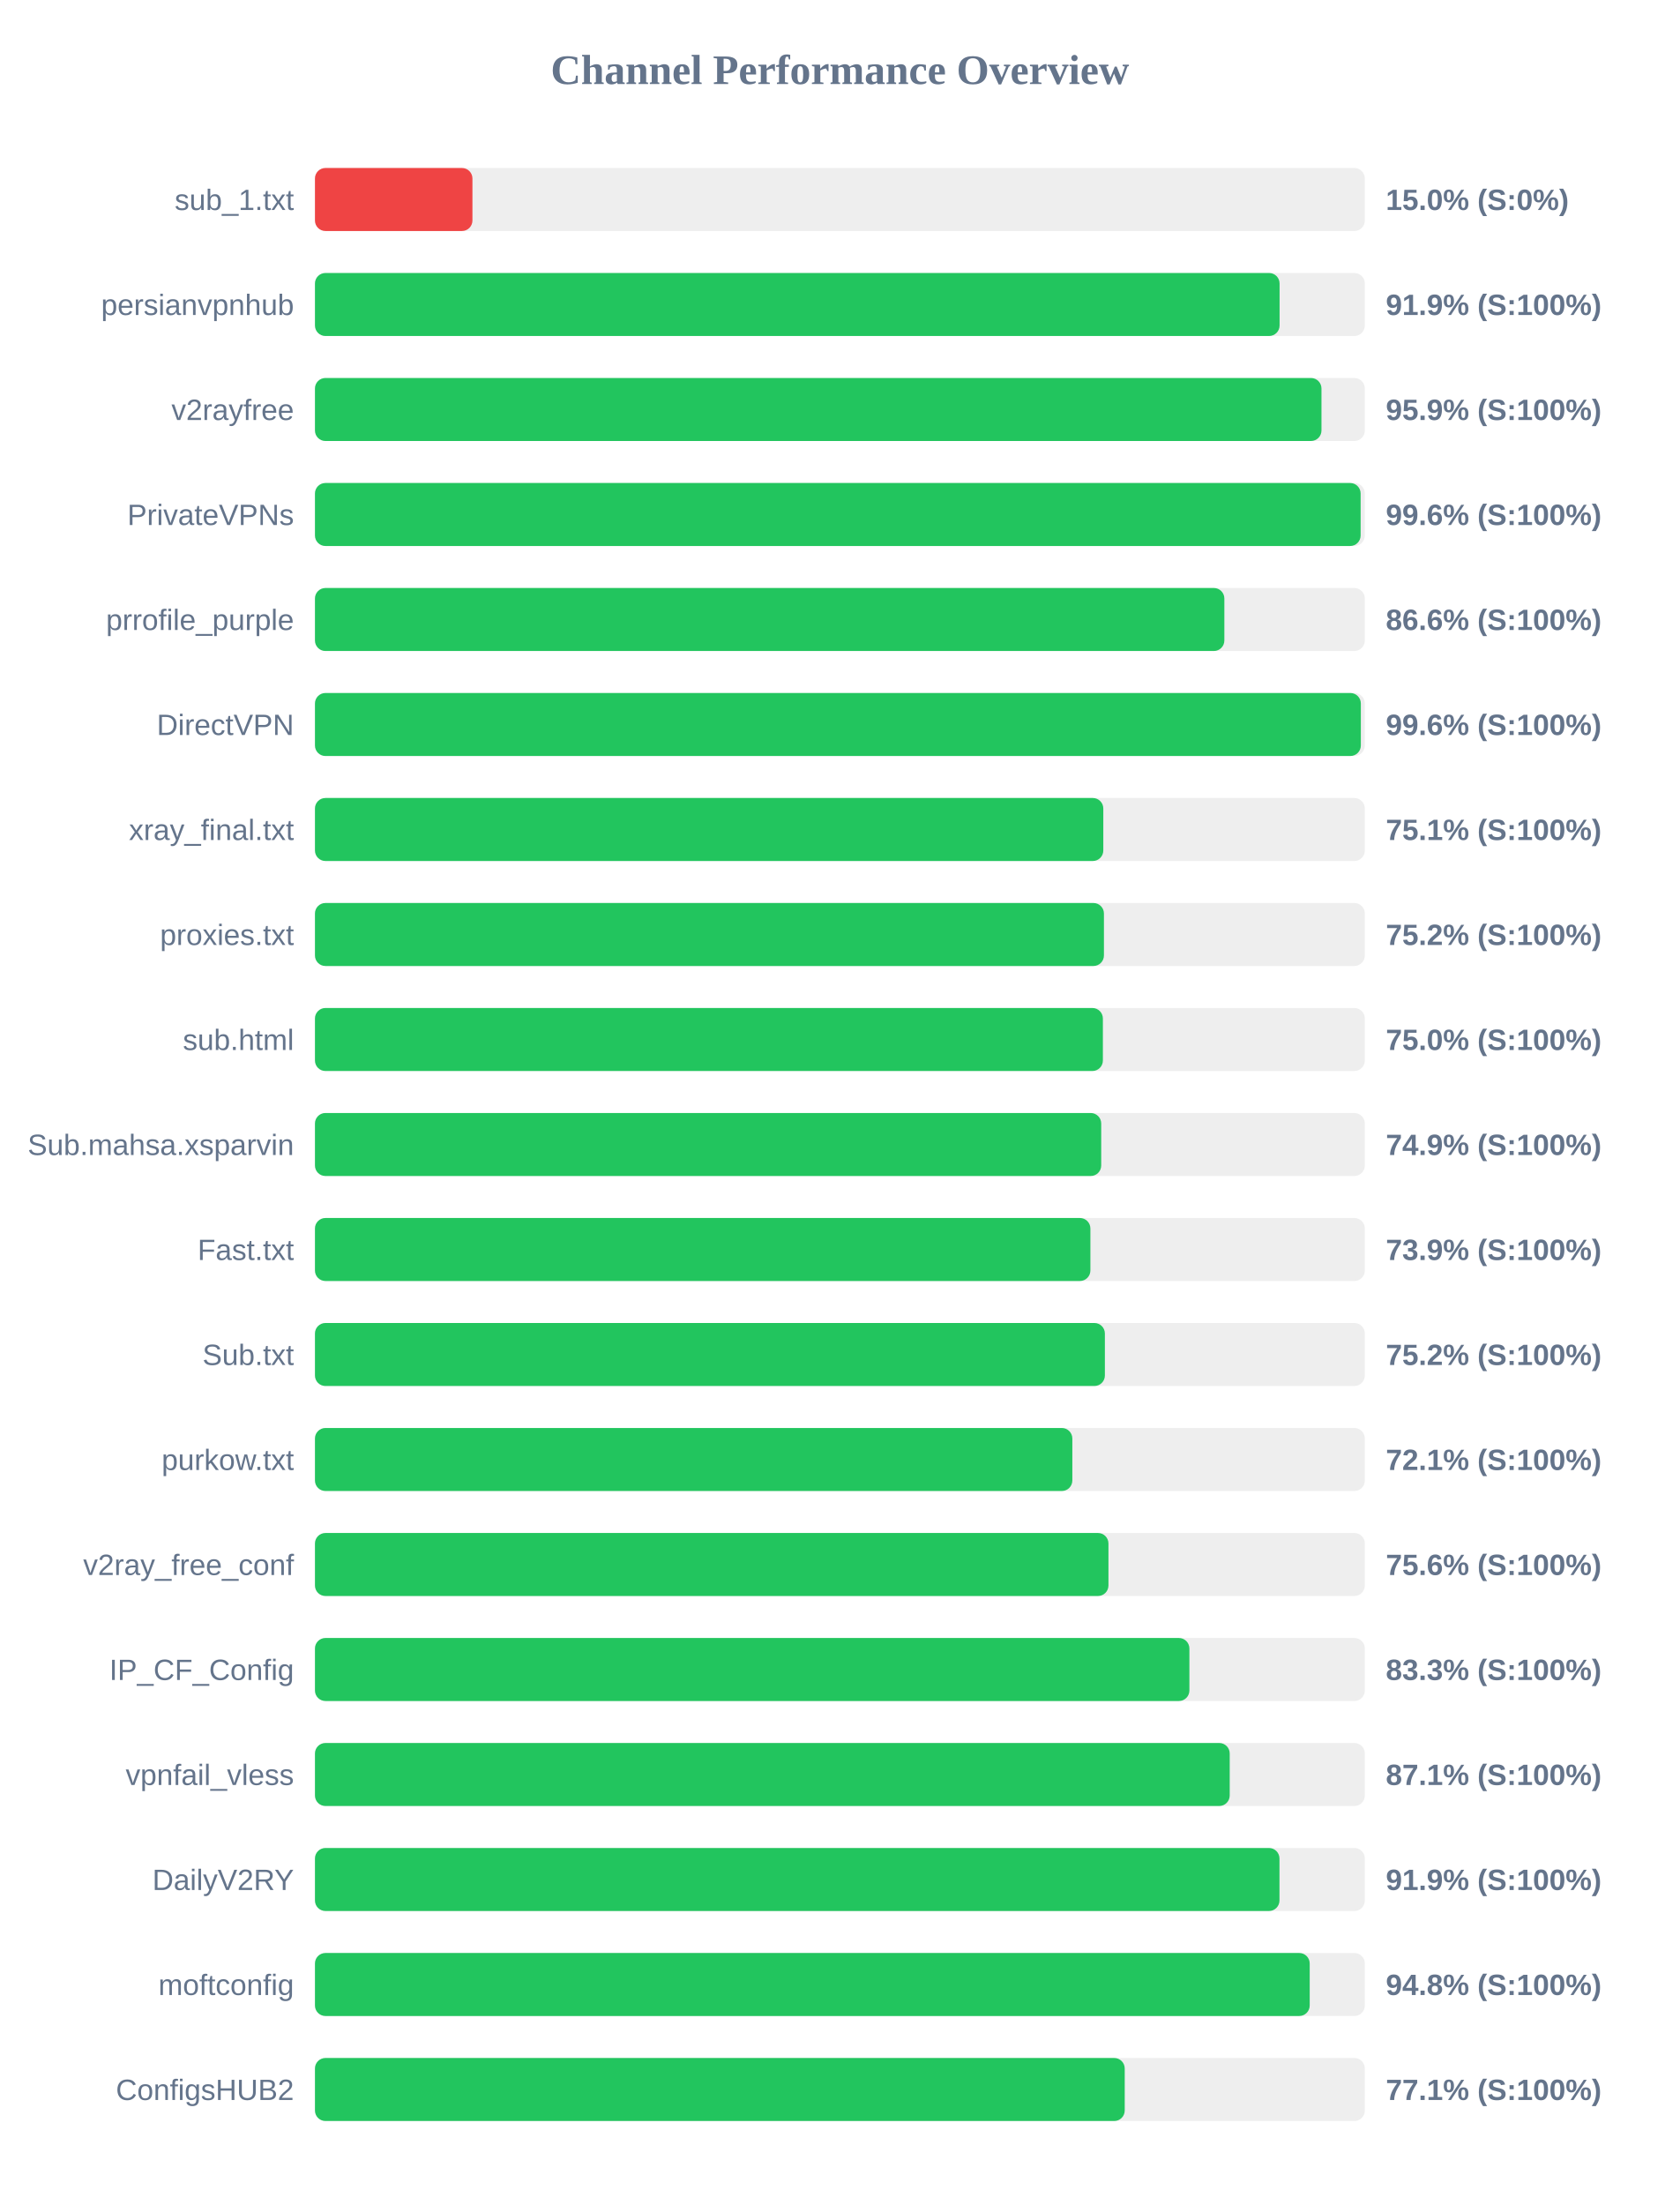
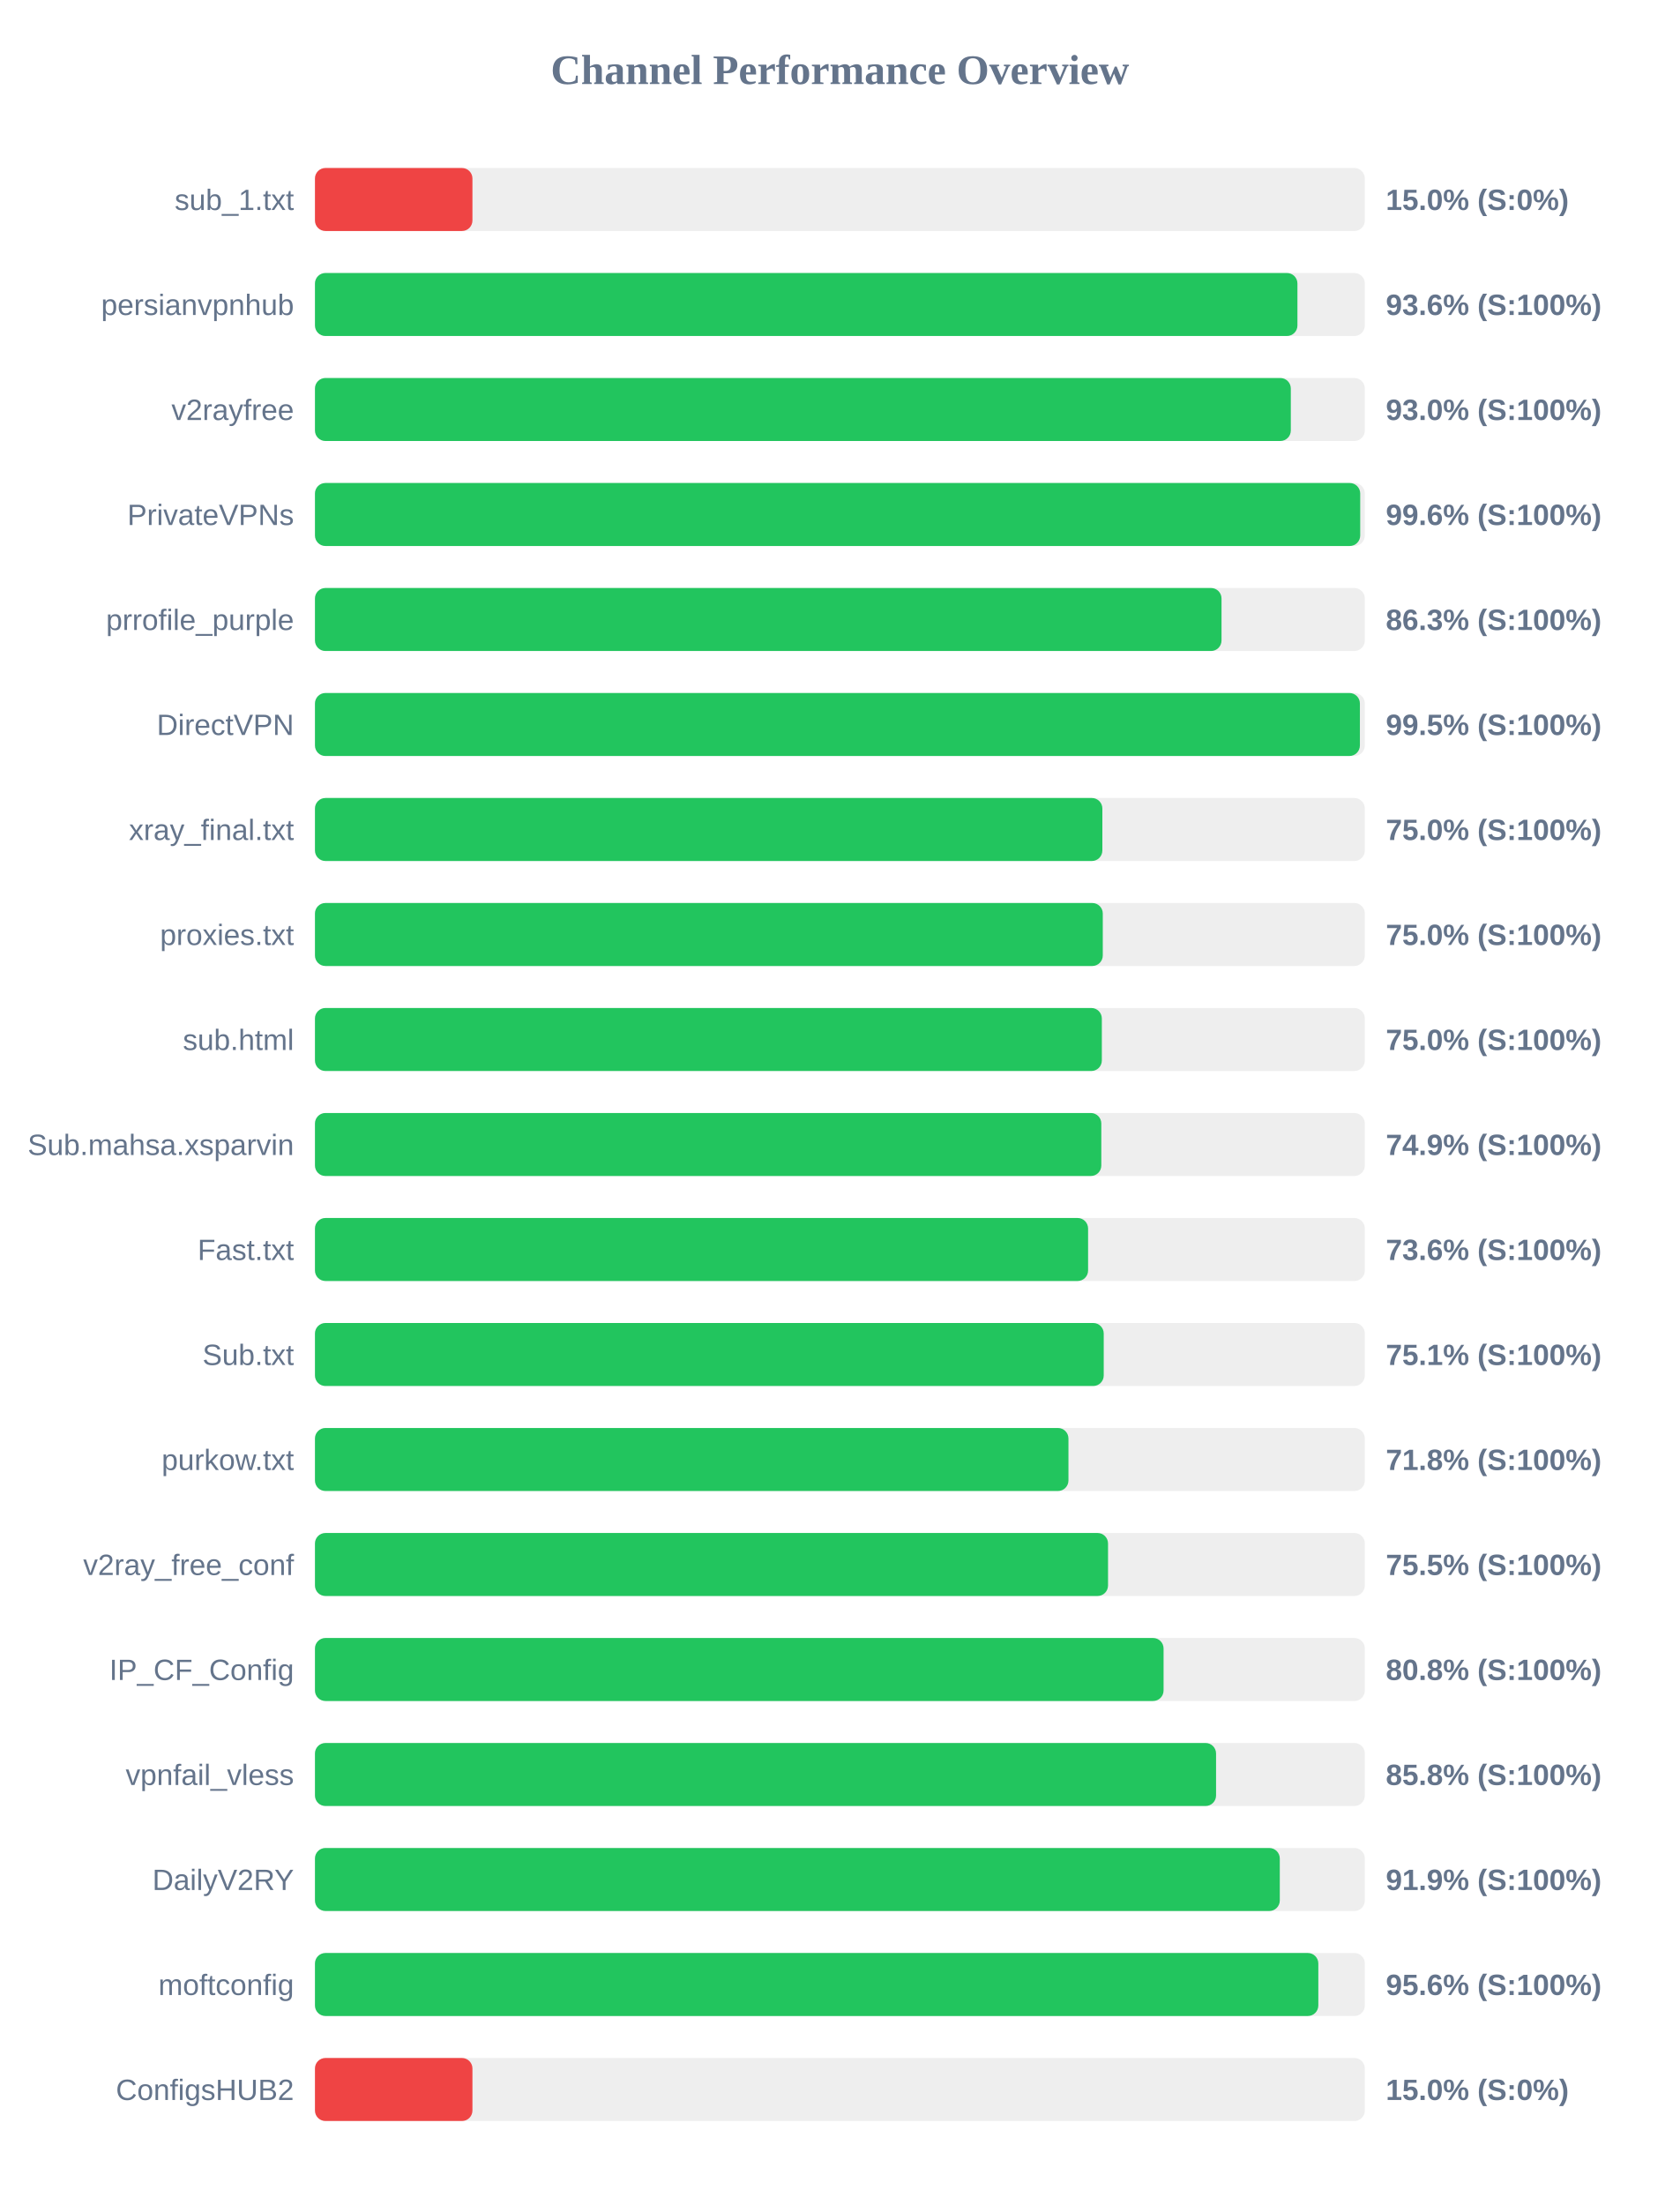
<svg xmlns="http://www.w3.org/2000/svg" width="800" height="1050" version="1.1">
  <style>
        .row { font: 14px Arial; fill: #64748b; }
        .score { font: bold 14px Arial; fill: #64748b; }
    </style>
  <text x="400" y="40" text-anchor="middle" font-size="20px" font-weight="bold" fill="#64748b">Channel Performance Overview</text>
  <rect x="150" y="80" width="500" height="30" fill="#eee" rx="5" />
  <rect x="150" y="80" width="75.0" height="30" fill="#ef4444" rx="5" />
  <text x="140" y="100" text-anchor="end" class="row">sub_1.txt</text>
  <text x="660" y="100" text-anchor="start" class="score">15.0% (S:0%)</text>
  <rect x="150" y="130" width="500" height="30" fill="#eee" rx="5" />
-   <rect x="150" y="130" width="459.4" height="30" fill="#22c55e" rx="5" />
+   <rect x="150" y="130" width="467.9" height="30" fill="#22c55e" rx="5" />
  <text x="140" y="150" text-anchor="end" class="row">persianvpnhub</text>
-   <text x="660" y="150" text-anchor="start" class="score">91.9% (S:100%)</text>
+   <text x="660" y="150" text-anchor="start" class="score">93.6% (S:100%)</text>
  <rect x="150" y="180" width="500" height="30" fill="#eee" rx="5" />
-   <rect x="150" y="180" width="479.35" height="30" fill="#22c55e" rx="5" />
+   <rect x="150" y="180" width="464.75" height="30" fill="#22c55e" rx="5" />
  <text x="140" y="200" text-anchor="end" class="row">v2rayfree</text>
-   <text x="660" y="200" text-anchor="start" class="score">95.9% (S:100%)</text>
+   <text x="660" y="200" text-anchor="start" class="score">93.0% (S:100%)</text>
  <rect x="150" y="230" width="500" height="30" fill="#eee" rx="5" />
-   <rect x="150" y="230" width="498.0" height="30" fill="#22c55e" rx="5" />
+   <rect x="150" y="230" width="497.8" height="30" fill="#22c55e" rx="5" />
  <text x="140" y="250" text-anchor="end" class="row">PrivateVPNs</text>
  <text x="660" y="250" text-anchor="start" class="score">99.6% (S:100%)</text>
  <rect x="150" y="280" width="500" height="30" fill="#eee" rx="5" />
-   <rect x="150" y="280" width="433.1" height="30" fill="#22c55e" rx="5" />
+   <rect x="150" y="280" width="431.75" height="30" fill="#22c55e" rx="5" />
  <text x="140" y="300" text-anchor="end" class="row">prrofile_purple</text>
-   <text x="660" y="300" text-anchor="start" class="score">86.6% (S:100%)</text>
+   <text x="660" y="300" text-anchor="start" class="score">86.3% (S:100%)</text>
  <rect x="150" y="330" width="500" height="30" fill="#eee" rx="5" />
-   <rect x="150" y="330" width="498.1" height="30" fill="#22c55e" rx="5" />
+   <rect x="150" y="330" width="497.65" height="30" fill="#22c55e" rx="5" />
  <text x="140" y="350" text-anchor="end" class="row">DirectVPN</text>
-   <text x="660" y="350" text-anchor="start" class="score">99.6% (S:100%)</text>
+   <text x="660" y="350" text-anchor="start" class="score">99.5% (S:100%)</text>
  <rect x="150" y="380" width="500" height="30" fill="#eee" rx="5" />
-   <rect x="150" y="380" width="375.45" height="30" fill="#22c55e" rx="5" />
+   <rect x="150" y="380" width="375.0" height="30" fill="#22c55e" rx="5" />
  <text x="140" y="400" text-anchor="end" class="row">xray_final.txt</text>
-   <text x="660" y="400" text-anchor="start" class="score">75.1% (S:100%)</text>
+   <text x="660" y="400" text-anchor="start" class="score">75.0% (S:100%)</text>
  <rect x="150" y="430" width="500" height="30" fill="#eee" rx="5" />
-   <rect x="150" y="430" width="375.75" height="30" fill="#22c55e" rx="5" />
+   <rect x="150" y="430" width="375.2" height="30" fill="#22c55e" rx="5" />
  <text x="140" y="450" text-anchor="end" class="row">proxies.txt</text>
-   <text x="660" y="450" text-anchor="start" class="score">75.2% (S:100%)</text>
+   <text x="660" y="450" text-anchor="start" class="score">75.0% (S:100%)</text>
  <rect x="150" y="480" width="500" height="30" fill="#eee" rx="5" />
-   <rect x="150" y="480" width="375.25" height="30" fill="#22c55e" rx="5" />
+   <rect x="150" y="480" width="374.75" height="30" fill="#22c55e" rx="5" />
  <text x="140" y="500" text-anchor="end" class="row">sub.html</text>
  <text x="660" y="500" text-anchor="start" class="score">75.0% (S:100%)</text>
  <rect x="150" y="530" width="500" height="30" fill="#eee" rx="5" />
-   <rect x="150" y="530" width="374.45" height="30" fill="#22c55e" rx="5" />
+   <rect x="150" y="530" width="374.5" height="30" fill="#22c55e" rx="5" />
  <text x="140" y="550" text-anchor="end" class="row">Sub.mahsa.xsparvin</text>
  <text x="660" y="550" text-anchor="start" class="score">74.9% (S:100%)</text>
  <rect x="150" y="580" width="500" height="30" fill="#eee" rx="5" />
-   <rect x="150" y="580" width="369.3" height="30" fill="#22c55e" rx="5" />
+   <rect x="150" y="580" width="368.2" height="30" fill="#22c55e" rx="5" />
  <text x="140" y="600" text-anchor="end" class="row">Fast.txt</text>
-   <text x="660" y="600" text-anchor="start" class="score">73.9% (S:100%)</text>
+   <text x="660" y="600" text-anchor="start" class="score">73.6% (S:100%)</text>
  <rect x="150" y="630" width="500" height="30" fill="#eee" rx="5" />
-   <rect x="150" y="630" width="376.2" height="30" fill="#22c55e" rx="5" />
+   <rect x="150" y="630" width="375.65" height="30" fill="#22c55e" rx="5" />
  <text x="140" y="650" text-anchor="end" class="row">Sub.txt</text>
-   <text x="660" y="650" text-anchor="start" class="score">75.2% (S:100%)</text>
+   <text x="660" y="650" text-anchor="start" class="score">75.1% (S:100%)</text>
  <rect x="150" y="680" width="500" height="30" fill="#eee" rx="5" />
-   <rect x="150" y="680" width="360.7" height="30" fill="#22c55e" rx="5" />
+   <rect x="150" y="680" width="358.85" height="30" fill="#22c55e" rx="5" />
  <text x="140" y="700" text-anchor="end" class="row">purkow.txt</text>
-   <text x="660" y="700" text-anchor="start" class="score">72.1% (S:100%)</text>
+   <text x="660" y="700" text-anchor="start" class="score">71.8% (S:100%)</text>
  <rect x="150" y="730" width="500" height="30" fill="#eee" rx="5" />
-   <rect x="150" y="730" width="377.9" height="30" fill="#22c55e" rx="5" />
+   <rect x="150" y="730" width="377.7" height="30" fill="#22c55e" rx="5" />
  <text x="140" y="750" text-anchor="end" class="row">v2ray_free_conf</text>
-   <text x="660" y="750" text-anchor="start" class="score">75.6% (S:100%)</text>
+   <text x="660" y="750" text-anchor="start" class="score">75.5% (S:100%)</text>
  <rect x="150" y="780" width="500" height="30" fill="#eee" rx="5" />
-   <rect x="150" y="780" width="416.45" height="30" fill="#22c55e" rx="5" />
+   <rect x="150" y="780" width="404.15" height="30" fill="#22c55e" rx="5" />
  <text x="140" y="800" text-anchor="end" class="row">IP_CF_Config</text>
-   <text x="660" y="800" text-anchor="start" class="score">83.3% (S:100%)</text>
+   <text x="660" y="800" text-anchor="start" class="score">80.8% (S:100%)</text>
  <rect x="150" y="830" width="500" height="30" fill="#eee" rx="5" />
-   <rect x="150" y="830" width="435.65" height="30" fill="#22c55e" rx="5" />
+   <rect x="150" y="830" width="429.15" height="30" fill="#22c55e" rx="5" />
  <text x="140" y="850" text-anchor="end" class="row">vpnfail_vless</text>
-   <text x="660" y="850" text-anchor="start" class="score">87.1% (S:100%)</text>
+   <text x="660" y="850" text-anchor="start" class="score">85.8% (S:100%)</text>
  <rect x="150" y="880" width="500" height="30" fill="#eee" rx="5" />
-   <rect x="150" y="880" width="459.35" height="30" fill="#22c55e" rx="5" />
+   <rect x="150" y="880" width="459.5" height="30" fill="#22c55e" rx="5" />
  <text x="140" y="900" text-anchor="end" class="row">DailyV2RY</text>
  <text x="660" y="900" text-anchor="start" class="score">91.9% (S:100%)</text>
  <rect x="150" y="930" width="500" height="30" fill="#eee" rx="5" />
-   <rect x="150" y="930" width="473.75" height="30" fill="#22c55e" rx="5" />
+   <rect x="150" y="930" width="477.85" height="30" fill="#22c55e" rx="5" />
  <text x="140" y="950" text-anchor="end" class="row">moftconfig</text>
-   <text x="660" y="950" text-anchor="start" class="score">94.8% (S:100%)</text>
+   <text x="660" y="950" text-anchor="start" class="score">95.6% (S:100%)</text>
  <rect x="150" y="980" width="500" height="30" fill="#eee" rx="5" />
-   <rect x="150" y="980" width="385.65" height="30" fill="#22c55e" rx="5" />
+   <rect x="150" y="980" width="75.0" height="30" fill="#ef4444" rx="5" />
  <text x="140" y="1000" text-anchor="end" class="row">ConfigsHUB2</text>
-   <text x="660" y="1000" text-anchor="start" class="score">77.1% (S:100%)</text>
+   <text x="660" y="1000" text-anchor="start" class="score">15.0% (S:0%)</text>
</svg>
